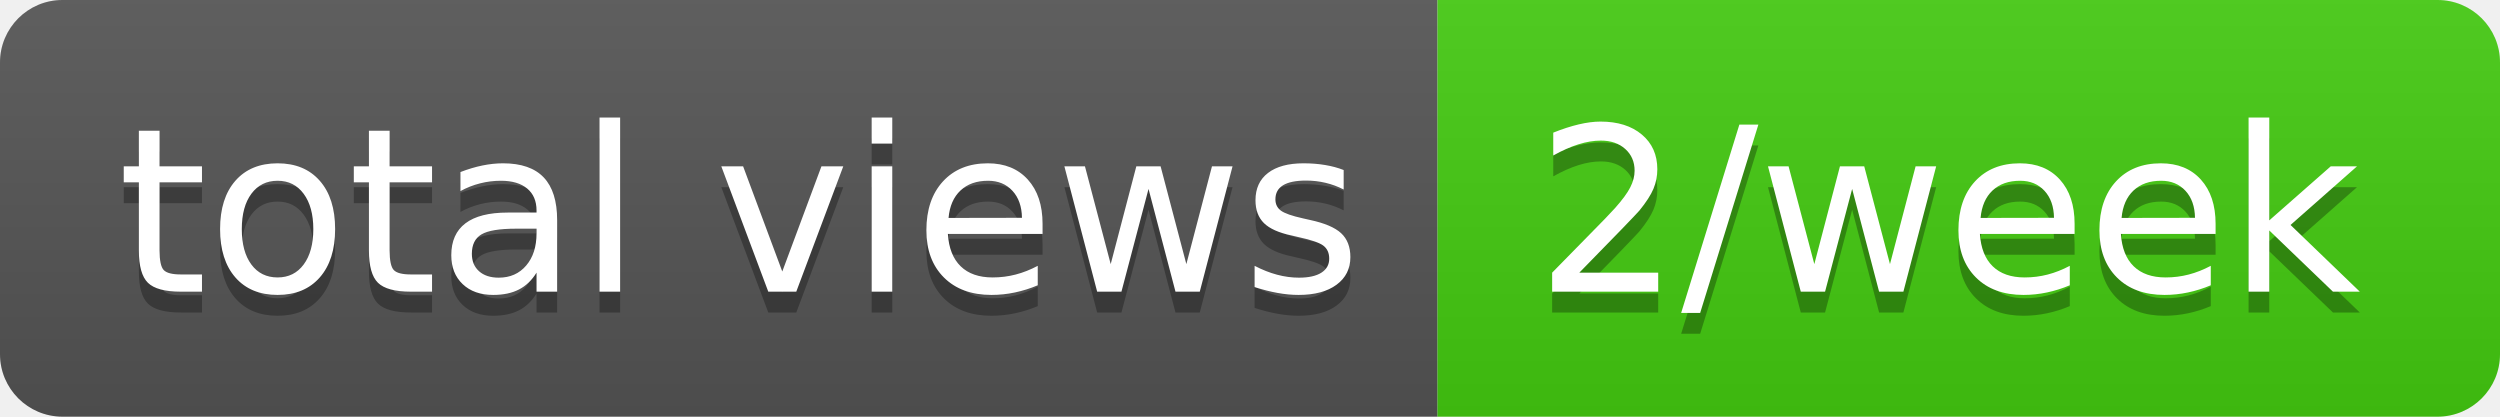
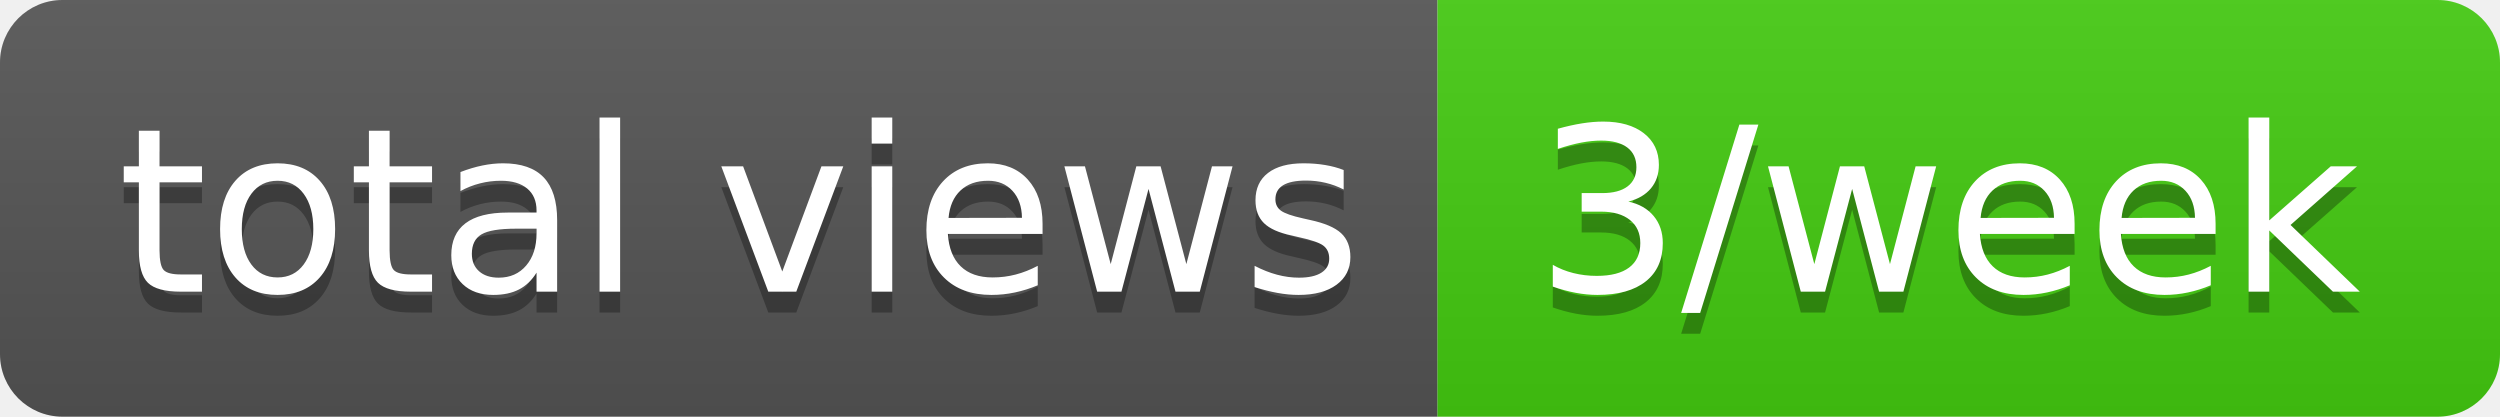
- <svg xmlns="http://www.w3.org/2000/svg" width="120" height="20" role="img" aria-label="total views: 2/week">
+ <svg xmlns="http://www.w3.org/2000/svg" width="120" height="20" role="img" aria-label="total views: 3/week">
  <linearGradient id="s" x2="0" y2="100%">
    <stop offset="0" stop-color="#bbb" stop-opacity=".1" />
    <stop offset="1" stop-opacity=".1" />
  </linearGradient>
  <clipPath id="r">
    <rect width="120" height="20" rx="3" fill="#fff" />
  </clipPath>
  <g clip-path="url(#r)">
    <rect width="69" height="20" fill="#555" />
    <rect x="69" width="51" height="20" fill="#4c1" />
    <rect width="120" height="20" fill="url(#s)" />
  </g>
  <g fill="#fff" text-anchor="middle" font-family="Verdana,Geneva,DejaVu Sans,sans-serif" text-rendering="geometricPrecision" font-size="110">
    <text aria-hidden="true" x="355" y="150" fill="#010101" fill-opacity=".3" transform="scale(.1)" textLength="590">total views</text>
    <text x="355" y="140" transform="scale(.1)" fill="#fff" textLength="590">total views</text>
-     <text aria-hidden="true" x="935" y="150" fill="#010101" fill-opacity=".3" transform="scale(.1)" textLength="410">2/week</text>
-     <text x="935" y="140" transform="scale(.1)" fill="#fff" textLength="410">2/week</text>
+     <text aria-hidden="true" x="935" y="150" fill="#010101" fill-opacity=".3" transform="scale(.1)" textLength="410">3/week</text>
+     <text x="935" y="140" transform="scale(.1)" fill="#fff" textLength="410">3/week</text>
  </g>
</svg>
